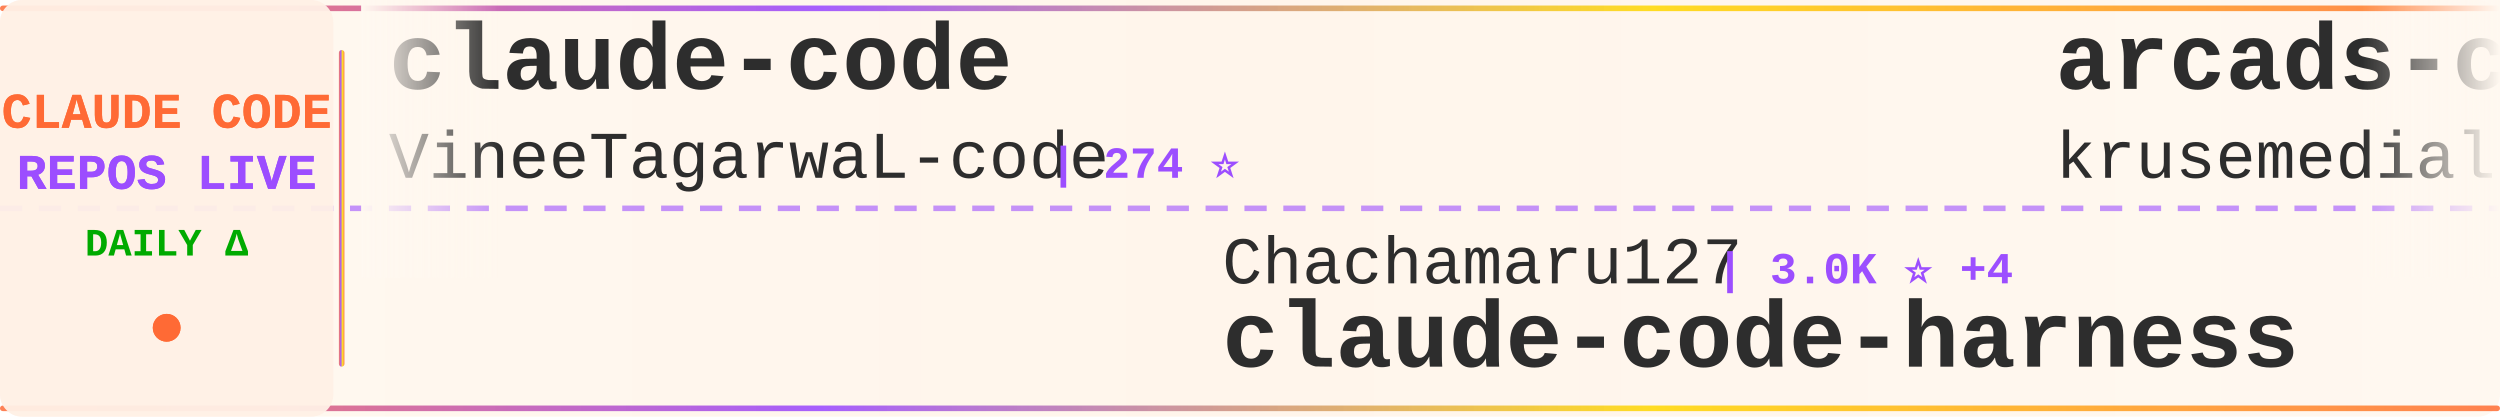
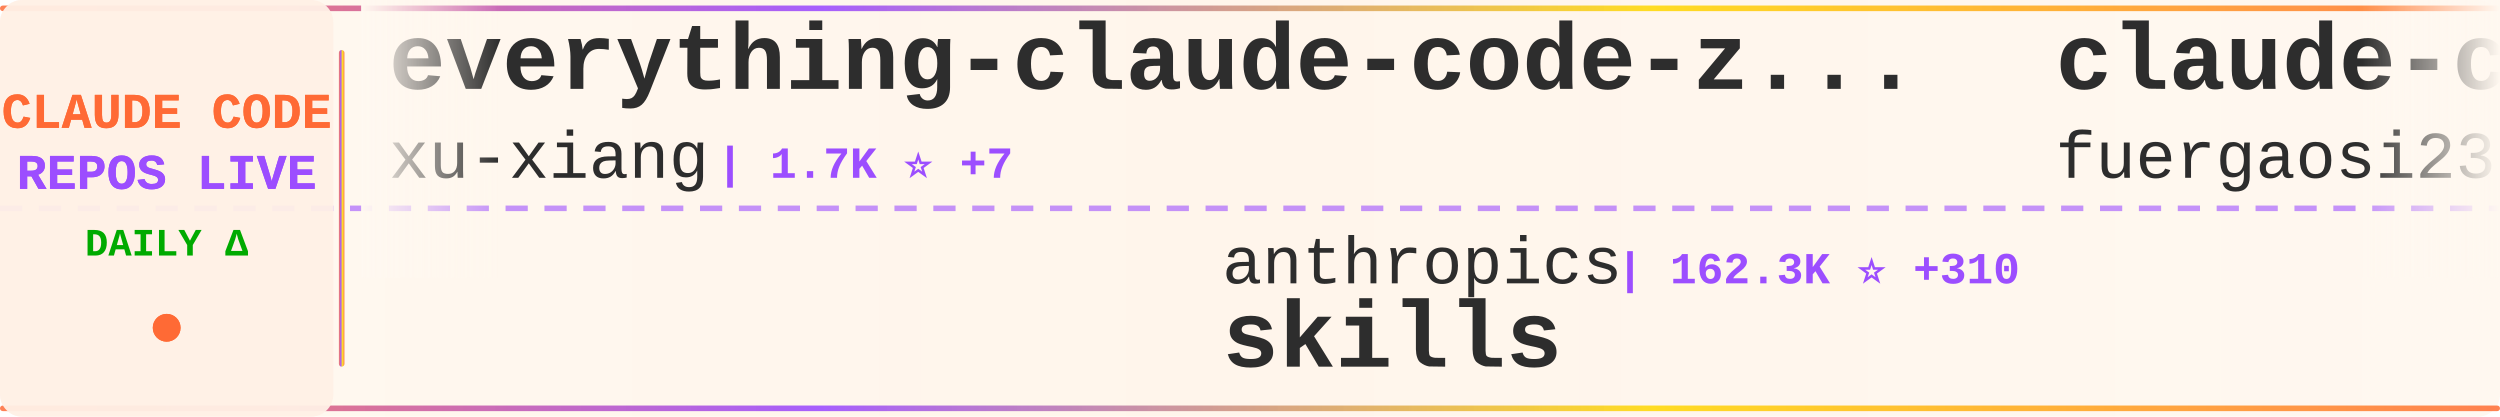
<svg xmlns="http://www.w3.org/2000/svg" width="900" height="150">
  <defs>
    <linearGradient id="tickerBg" x1="0%" y1="0%" x2="100%" y2="0%">
      <stop offset="0%" style="stop-color:#fff8f0;stop-opacity:0.98" />
      <stop offset="50%" style="stop-color:#fff5eb;stop-opacity:1" />
      <stop offset="100%" style="stop-color:#fff8f0;stop-opacity:0.98" />
    </linearGradient>
    <linearGradient id="borderGrad" x1="0%" y1="0%" x2="100%" y2="0%">
      <stop offset="0%" style="stop-color:#FF6B35;stop-opacity:0.85">
        <animate attributeName="stop-opacity" values="0.85;1;0.85" dur="2s" repeatCount="indefinite" />
      </stop>
      <stop offset="33%" style="stop-color:#9C4EFF;stop-opacity:0.9">
        <animate attributeName="stop-opacity" values="0.9;1;0.9" dur="2.2s" repeatCount="indefinite" />
      </stop>
      <stop offset="66%" style="stop-color:#FFD700;stop-opacity:0.85">
        <animate attributeName="stop-opacity" values="0.85;1;0.85" dur="1.8s" repeatCount="indefinite" />
      </stop>
      <stop offset="100%" style="stop-color:#FF6B35;stop-opacity:0.85">
        <animate attributeName="stop-opacity" values="0.85;1;0.85" dur="2s" repeatCount="indefinite" />
      </stop>
    </linearGradient>
    <filter id="textGlow">
      <feGaussianBlur stdDeviation="0.15" result="coloredBlur" />
      <feMerge>
        <feMergeNode in="coloredBlur" />
        <feMergeNode in="SourceGraphic" />
      </feMerge>
    </filter>
    <filter id="metricGlow">
      <feGaussianBlur stdDeviation="0.2" result="coloredBlur" />
      <feMerge>
        <feMergeNode in="coloredBlur" />
        <feMergeNode in="SourceGraphic" />
      </feMerge>
    </filter>
    <linearGradient id="leftFade" x1="0%" y1="0%" x2="100%" y2="0%">
      <stop offset="0%" style="stop-color:#fff8f0;stop-opacity:1" />
      <stop offset="100%" style="stop-color:#fff8f0;stop-opacity:0" />
    </linearGradient>
    <linearGradient id="rightFade" x1="0%" y1="0%" x2="100%" y2="0%">
      <stop offset="0%" style="stop-color:#fff8f0;stop-opacity:0" />
      <stop offset="100%" style="stop-color:#fff8f0;stop-opacity:1" />
    </linearGradient>
  </defs>
  <rect width="900" height="150" fill="url(#tickerBg)" rx="8" />
  <rect x="0" y="2" width="900" height="2" fill="url(#borderGrad)" rx="1" />
  <rect x="0" y="146" width="900" height="2" fill="url(#borderGrad)" rx="1" />
  <line x1="0" y1="75" x2="900" y2="75" stroke="#9C4EFF" stroke-width="2" stroke-dasharray="8 6" opacity="0.6" />
  <rect x="0" y="0" width="120" height="150" fill="#fff0e6" opacity="0.95" rx="8" />
  <text x="60" y="46" font-family="'Courier New', monospace" font-size="18" font-weight="bold" fill="#FF6B35" text-anchor="middle" filter="url(#textGlow)">
    CLAUDE CODE
  </text>
  <text x="60" y="68" font-family="'Courier New', monospace" font-size="18" font-weight="bold" fill="#9C4EFF" text-anchor="middle" filter="url(#textGlow)">
    REPOS LIVE
  </text>
  <text x="60" y="92" font-family="'Courier New', monospace" font-size="14" font-weight="bold" fill="#00aa00" text-anchor="middle">
    DAILY Δ
  </text>
  <circle cx="60" cy="118" r="5" fill="#FF6B35" filter="url(#metricGlow)">
    <animate attributeName="r" values="4;6;4" dur="1.5s" repeatCount="indefinite" />
    <animate attributeName="opacity" values="0.6;1;0.6" dur="1.5s" repeatCount="indefinite" />
  </circle>
  <rect x="122" y="18" width="2" height="114" fill="url(#borderGrad)" rx="1" />
  <clipPath id="tickerClip">
    <rect x="130" y="0" width="770" height="150" />
  </clipPath>
  <g clip-path="url(#tickerClip)">
    <g id="tickerItems">
      <animateTransform attributeName="transform" attributeType="XML" type="translate" from="0 0" to="-3000 0" dur="54s" repeatCount="indefinite" />
      <g transform="translate(0, 0)">
-         <text x="140" y="32" font-family="'Courier New', monospace" font-size="34" font-weight="bold" fill="#2d2d2d">claude-code</text>
-         <text x="140" y="64" font-family="'Courier New', monospace" font-size="24" font-weight="normal" fill="#2d2d2d" opacity="1.0">VineeTagarwaL-code</text>
-         <text x="378" y="64" font-family="'Courier New', monospace" font-size="16" font-weight="bold" fill="#9C4EFF"> | 274 ⭐</text>
+         <text x="140" y="32" font-family="'Courier New', monospace" font-size="34" font-weight="bold" fill="#2d2d2d">everything-claude-code-z...</text>
+         <text x="140" y="64" font-family="'Courier New', monospace" font-size="24" font-weight="normal" fill="#2d2d2d" opacity="1.0">xu-xiang</text>
+         <text x="258" y="64" font-family="'Courier New', monospace" font-size="16" font-weight="bold" fill="#9C4EFF"> | 1.7K ⭐ +7</text>
      </g>
      <g transform="translate(300, 0)">
+         <text x="140" y="102" font-family="'Courier New', monospace" font-size="24" font-weight="normal" fill="#2d2d2d" opacity="1.0">anthropics</text>
+         <text x="282" y="102" font-family="'Courier New', monospace" font-size="16" font-weight="bold" fill="#9C4EFF"> | 162.3K ⭐ +310</text>
+         <text x="140" y="132" font-family="'Courier New', monospace" font-size="34" font-weight="bold" fill="#2d2d2d">skills</text>
+       </g>
+       <g transform="translate(600, 0)">
+         <text x="140" y="32" font-family="'Courier New', monospace" font-size="34" font-weight="bold" fill="#2d2d2d">claude-code-proxy</text>
+         <text x="140" y="64" font-family="'Courier New', monospace" font-size="24" font-weight="normal" fill="#2d2d2d" opacity="1.0">fuergaosi233</text>
+         <text x="306" y="64" font-family="'Courier New', monospace" font-size="16" font-weight="bold" fill="#9C4EFF"> | 2.7K ⭐ +3</text>
+       </g>
+       <g transform="translate(900, 0)">
        <text x="140" y="102" font-family="'Courier New', monospace" font-size="24" font-weight="normal" fill="#2d2d2d" opacity="1.0">Chachamaru127</text>
-         <text x="318" y="102" font-family="'Courier New', monospace" font-size="16" font-weight="bold" fill="#9C4EFF"> | 3.0K ⭐ +4</text>
+         <text x="318" y="102" font-family="'Courier New', monospace" font-size="16" font-weight="bold" fill="#9C4EFF"> | 3.0K ⭐ +5</text>
        <text x="140" y="132" font-family="'Courier New', monospace" font-size="34" font-weight="bold" fill="#2d2d2d">claude-code-harness</text>
      </g>
-       <g transform="translate(600, 0)">
-         <text x="140" y="32" font-family="'Courier New', monospace" font-size="34" font-weight="bold" fill="#2d2d2d">arcads-claude-code</text>
-         <text x="140" y="64" font-family="'Courier New', monospace" font-size="24" font-weight="normal" fill="#2d2d2d" opacity="1.0">krusemediallc</text>
-         <text x="318" y="64" font-family="'Courier New', monospace" font-size="16" font-weight="bold" fill="#9C4EFF"> | 1.0K ⭐ +2</text>
-       </g>
-       <g transform="translate(900, 0)">
-         <text x="140" y="102" font-family="'Courier New', monospace" font-size="24" font-weight="normal" fill="#2d2d2d" opacity="1.0">AICoderTudou</text>
-         <text x="306" y="102" font-family="'Courier New', monospace" font-size="16" font-weight="bold" fill="#9C4EFF"> | 498 ⭐</text>
-         <text x="140" y="132" font-family="'Courier New', monospace" font-size="34" font-weight="bold" fill="#2d2d2d">claude-code-tudou</text>
-       </g>
      <g transform="translate(1200, 0)">
-         <text x="140" y="32" font-family="'Courier New', monospace" font-size="34" font-weight="bold" fill="#2d2d2d">claude-code-reverse</text>
-         <text x="140" y="64" font-family="'Courier New', monospace" font-size="24" font-weight="normal" fill="#2d2d2d" opacity="1.0">Yuyz0112</text>
-         <text x="258" y="64" font-family="'Courier New', monospace" font-size="16" font-weight="bold" fill="#9C4EFF"> | 2.4K ⭐</text>
+         <text x="140" y="32" font-family="'Courier New', monospace" font-size="34" font-weight="bold" fill="#2d2d2d">claude-code-book</text>
+         <text x="140" y="64" font-family="'Courier New', monospace" font-size="24" font-weight="normal" fill="#2d2d2d" opacity="1.0">lintsinghua</text>
+         <text x="294" y="64" font-family="'Courier New', monospace" font-size="16" font-weight="bold" fill="#9C4EFF"> | 4.0K ⭐ +4</text>
      </g>
      <g transform="translate(1500, 0)">
-         <text x="140" y="102" font-family="'Courier New', monospace" font-size="24" font-weight="normal" fill="#2d2d2d" opacity="1.0">anthropics</text>
-         <text x="282" y="102" font-family="'Courier New', monospace" font-size="16" font-weight="bold" fill="#9C4EFF"> | 138.1K ⭐ +121</text>
+         <text x="140" y="102" font-family="'Courier New', monospace" font-size="24" font-weight="normal" fill="#2d2d2d" opacity="1.0">freestylefly</text>
+         <text x="306" y="102" font-family="'Courier New', monospace" font-size="16" font-weight="bold" fill="#9C4EFF"> | 128 ⭐</text>
        <text x="140" y="132" font-family="'Courier New', monospace" font-size="34" font-weight="bold" fill="#2d2d2d">claude-code</text>
      </g>
      <g transform="translate(1800, 0)">
-         <text x="140" y="32" font-family="'Courier New', monospace" font-size="34" font-weight="bold" fill="#2d2d2d">claude-code-video-toolki...</text>
-         <text x="140" y="64" font-family="'Courier New', monospace" font-size="24" font-weight="normal" fill="#2d2d2d" opacity="1.0">digitalsamba</text>
-         <text x="306" y="64" font-family="'Courier New', monospace" font-size="16" font-weight="bold" fill="#9C4EFF"> | 1.8K ⭐ +7</text>
+         <text x="140" y="32" font-family="'Courier New', monospace" font-size="34" font-weight="bold" fill="#2d2d2d">ClaudeCode</text>
+         <text x="140" y="64" font-family="'Courier New', monospace" font-size="24" font-weight="normal" fill="#2d2d2d" opacity="1.0">guanshan</text>
+         <text x="258" y="64" font-family="'Courier New', monospace" font-size="16" font-weight="bold" fill="#9C4EFF"> | 61 ⭐</text>
      </g>
      <g transform="translate(2100, 0)">
-         <text x="140" y="102" font-family="'Courier New', monospace" font-size="24" font-weight="normal" fill="#2d2d2d" opacity="1.0">carlvellotti</text>
-         <text x="306" y="102" font-family="'Courier New', monospace" font-size="16" font-weight="bold" fill="#9C4EFF"> | 2.1K ⭐</text>
-         <text x="140" y="132" font-family="'Courier New', monospace" font-size="34" font-weight="bold" fill="#2d2d2d">claude-code-pm-course</text>
+         <text x="140" y="102" font-family="'Courier New', monospace" font-size="24" font-weight="normal" fill="#2d2d2d" opacity="1.0">disler</text>
+         <text x="234" y="102" font-family="'Courier New', monospace" font-size="16" font-weight="bold" fill="#9C4EFF"> | 3.8K ⭐</text>
+         <text x="140" y="132" font-family="'Courier New', monospace" font-size="34" font-weight="bold" fill="#2d2d2d">claude-code-hooks-master...</text>
      </g>
      <g transform="translate(2400, 0)">
-         <text x="140" y="32" font-family="'Courier New', monospace" font-size="34" font-weight="bold" fill="#2d2d2d">my-claude-code-setup</text>
-         <text x="140" y="64" font-family="'Courier New', monospace" font-size="24" font-weight="normal" fill="#2d2d2d" opacity="1.0">centminmod</text>
-         <text x="282" y="64" font-family="'Courier New', monospace" font-size="16" font-weight="bold" fill="#9C4EFF"> | 2.5K ⭐ +5</text>
+         <text x="140" y="32" font-family="'Courier New', monospace" font-size="34" font-weight="bold" fill="#2d2d2d">claude-code-cli</text>
+         <text x="140" y="64" font-family="'Courier New', monospace" font-size="24" font-weight="normal" fill="#2d2d2d" opacity="1.0">huangserva</text>
+         <text x="282" y="64" font-family="'Courier New', monospace" font-size="16" font-weight="bold" fill="#9C4EFF"> | 621 ⭐</text>
      </g>
      <g transform="translate(2700, 0)">
-         <text x="140" y="102" font-family="'Courier New', monospace" font-size="24" font-weight="normal" fill="#2d2d2d" opacity="1.0">darcyegb</text>
-         <text x="258" y="102" font-family="'Courier New', monospace" font-size="16" font-weight="bold" fill="#9C4EFF"> | 748 ⭐</text>
-         <text x="140" y="132" font-family="'Courier New', monospace" font-size="34" font-weight="bold" fill="#2d2d2d">ClaudeCodeAgents</text>
+         <text x="140" y="102" font-family="'Courier New', monospace" font-size="24" font-weight="normal" fill="#2d2d2d" opacity="1.0">Maciek-roboblog</text>
+         <text x="342" y="102" font-family="'Courier New', monospace" font-size="16" font-weight="bold" fill="#9C4EFF"> | 8.5K ⭐ +12</text>
+         <text x="140" y="132" font-family="'Courier New', monospace" font-size="34" font-weight="bold" fill="#2d2d2d">Claude-Code-Usage-Monito...</text>
      </g>
      <g transform="translate(3000, 0)">
-         <text x="140" y="32" font-family="'Courier New', monospace" font-size="34" font-weight="bold" fill="#2d2d2d">claude-code</text>
-         <text x="140" y="64" font-family="'Courier New', monospace" font-size="24" font-weight="normal" fill="#2d2d2d" opacity="1.0">VineeTagarwaL-code</text>
-         <text x="378" y="64" font-family="'Courier New', monospace" font-size="16" font-weight="bold" fill="#9C4EFF"> | 274 ⭐</text>
+         <text x="140" y="32" font-family="'Courier New', monospace" font-size="34" font-weight="bold" fill="#2d2d2d">everything-claude-code-z...</text>
+         <text x="140" y="64" font-family="'Courier New', monospace" font-size="24" font-weight="normal" fill="#2d2d2d" opacity="1.0">xu-xiang</text>
+         <text x="258" y="64" font-family="'Courier New', monospace" font-size="16" font-weight="bold" fill="#9C4EFF"> | 1.7K ⭐ +7</text>
      </g>
      <g transform="translate(3300, 0)">
-         <text x="140" y="102" font-family="'Courier New', monospace" font-size="24" font-weight="normal" fill="#2d2d2d" opacity="1.0">Chachamaru127</text>
-         <text x="318" y="102" font-family="'Courier New', monospace" font-size="16" font-weight="bold" fill="#9C4EFF"> | 3.0K ⭐ +4</text>
-         <text x="140" y="132" font-family="'Courier New', monospace" font-size="34" font-weight="bold" fill="#2d2d2d">claude-code-harness</text>
+         <text x="140" y="102" font-family="'Courier New', monospace" font-size="24" font-weight="normal" fill="#2d2d2d" opacity="1.0">anthropics</text>
+         <text x="282" y="102" font-family="'Courier New', monospace" font-size="16" font-weight="bold" fill="#9C4EFF"> | 162.3K ⭐ +310</text>
+         <text x="140" y="132" font-family="'Courier New', monospace" font-size="34" font-weight="bold" fill="#2d2d2d">skills</text>
      </g>
      <g transform="translate(3600, 0)">
-         <text x="140" y="32" font-family="'Courier New', monospace" font-size="34" font-weight="bold" fill="#2d2d2d">arcads-claude-code</text>
-         <text x="140" y="64" font-family="'Courier New', monospace" font-size="24" font-weight="normal" fill="#2d2d2d" opacity="1.0">krusemediallc</text>
-         <text x="318" y="64" font-family="'Courier New', monospace" font-size="16" font-weight="bold" fill="#9C4EFF"> | 1.0K ⭐ +2</text>
+         <text x="140" y="32" font-family="'Courier New', monospace" font-size="34" font-weight="bold" fill="#2d2d2d">claude-code-proxy</text>
+         <text x="140" y="64" font-family="'Courier New', monospace" font-size="24" font-weight="normal" fill="#2d2d2d" opacity="1.0">fuergaosi233</text>
+         <text x="306" y="64" font-family="'Courier New', monospace" font-size="16" font-weight="bold" fill="#9C4EFF"> | 2.7K ⭐ +3</text>
      </g>
      <g transform="translate(3900, 0)">
-         <text x="140" y="102" font-family="'Courier New', monospace" font-size="24" font-weight="normal" fill="#2d2d2d" opacity="1.0">AICoderTudou</text>
-         <text x="306" y="102" font-family="'Courier New', monospace" font-size="16" font-weight="bold" fill="#9C4EFF"> | 498 ⭐</text>
-         <text x="140" y="132" font-family="'Courier New', monospace" font-size="34" font-weight="bold" fill="#2d2d2d">claude-code-tudou</text>
+         <text x="140" y="102" font-family="'Courier New', monospace" font-size="24" font-weight="normal" fill="#2d2d2d" opacity="1.0">Chachamaru127</text>
+         <text x="318" y="102" font-family="'Courier New', monospace" font-size="16" font-weight="bold" fill="#9C4EFF"> | 3.0K ⭐ +5</text>
+         <text x="140" y="132" font-family="'Courier New', monospace" font-size="34" font-weight="bold" fill="#2d2d2d">claude-code-harness</text>
      </g>
    </g>
  </g>
  <rect x="130" y="0" width="50" height="100" fill="url(#leftFade)" />
  <rect x="850" y="0" width="50" height="100" fill="url(#rightFade)" />
</svg>
